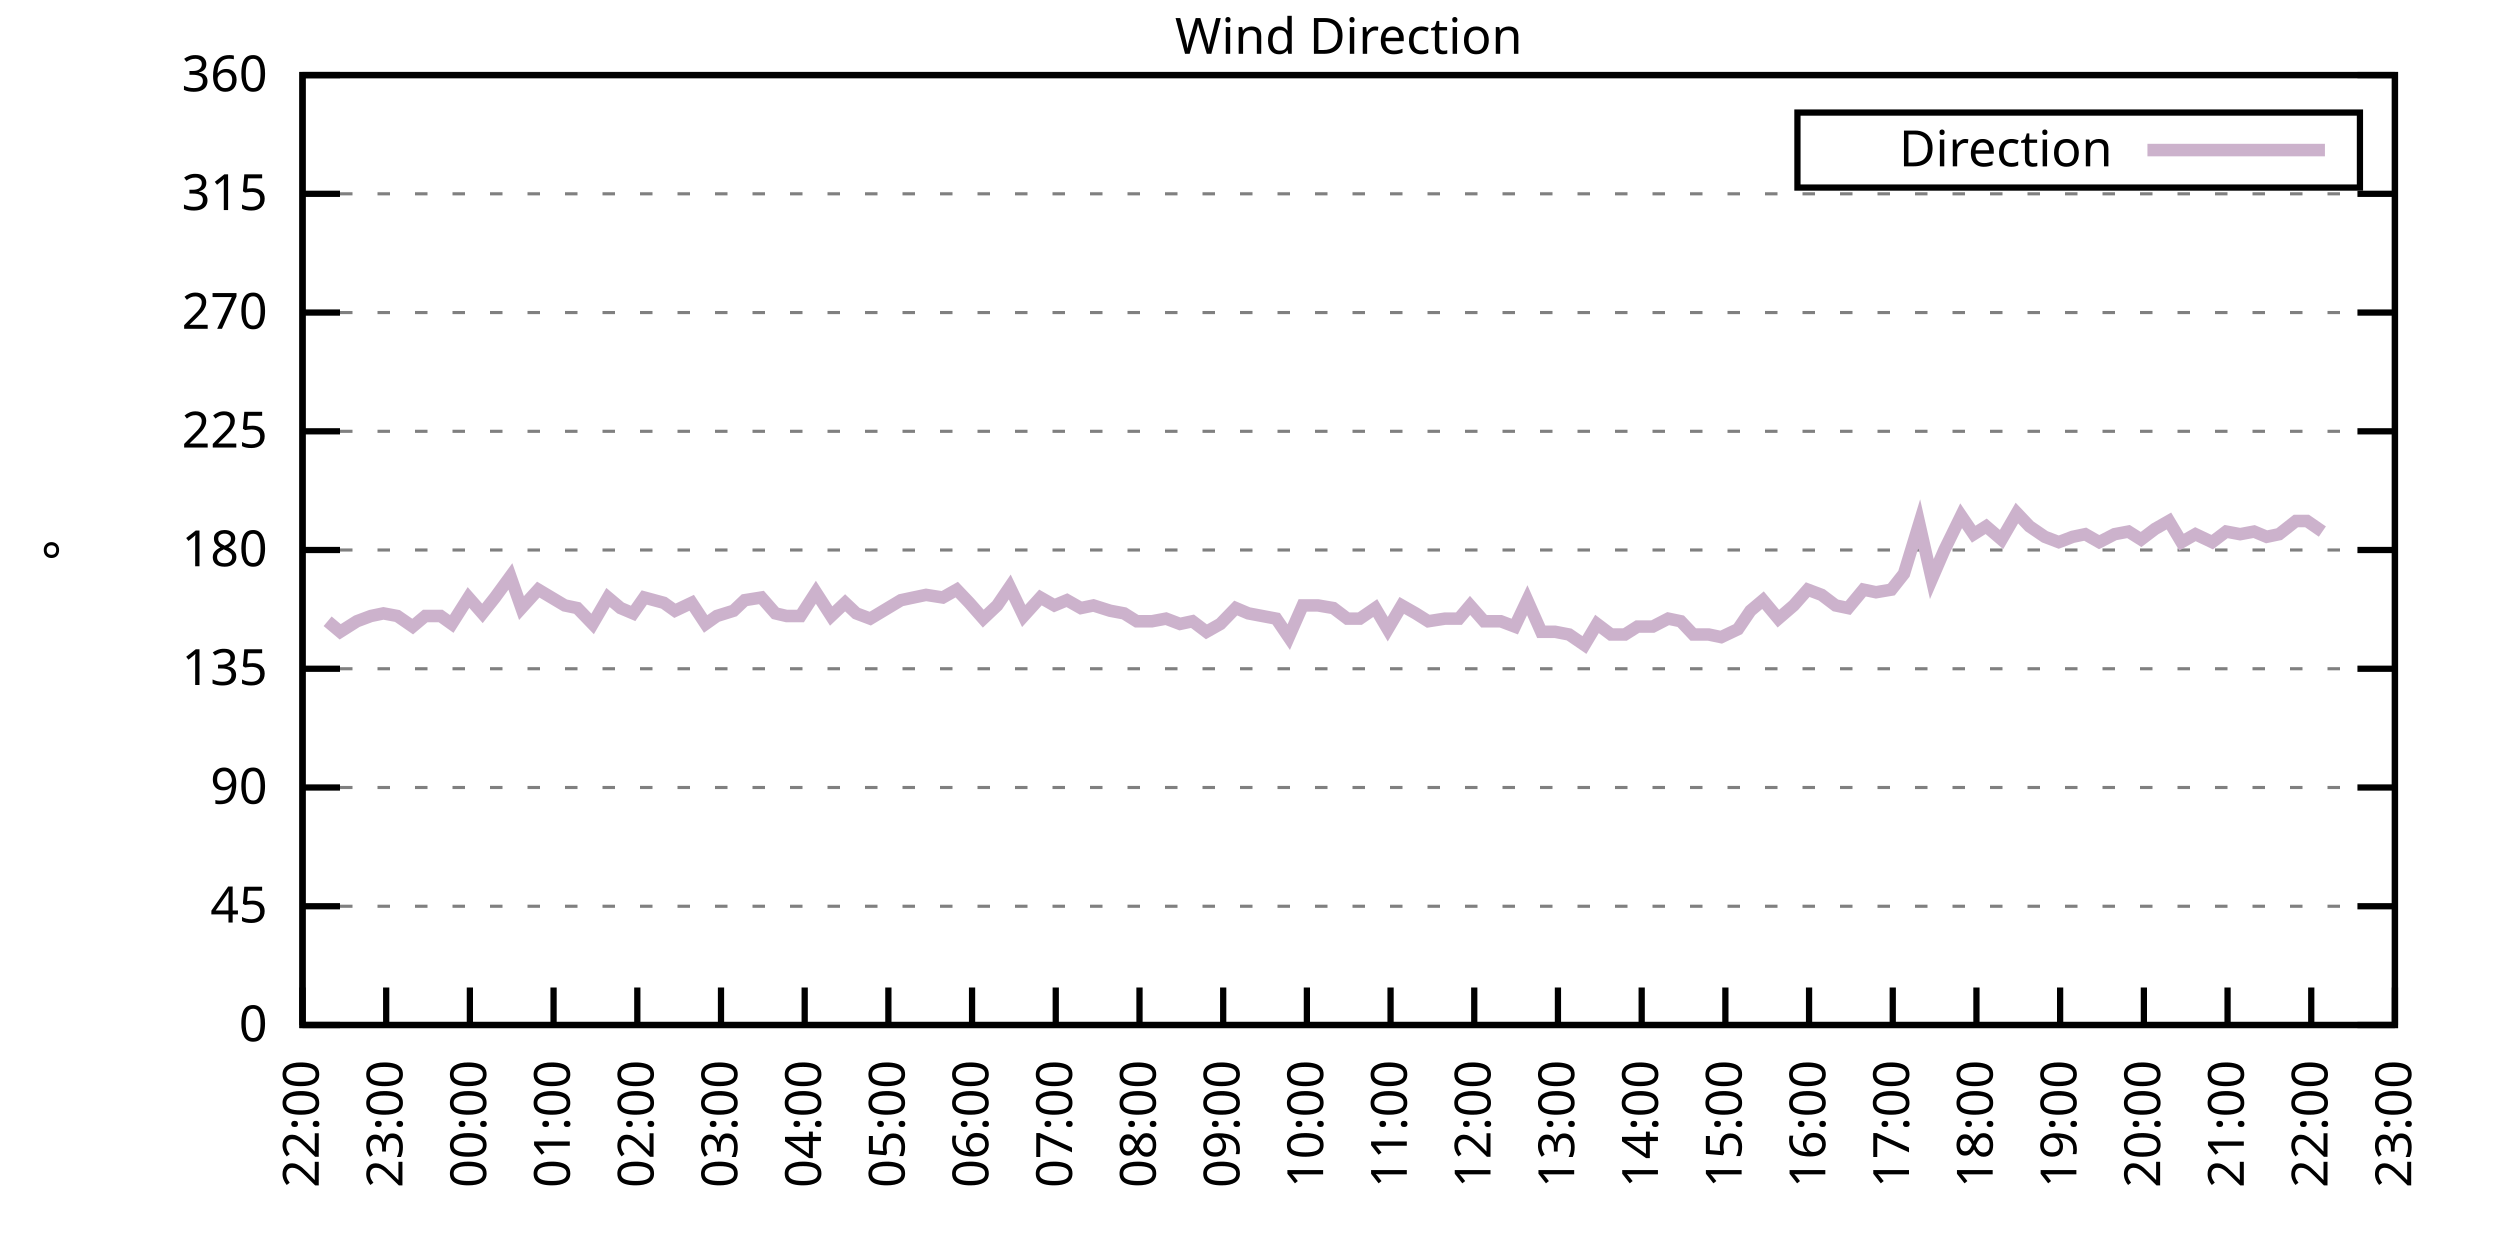
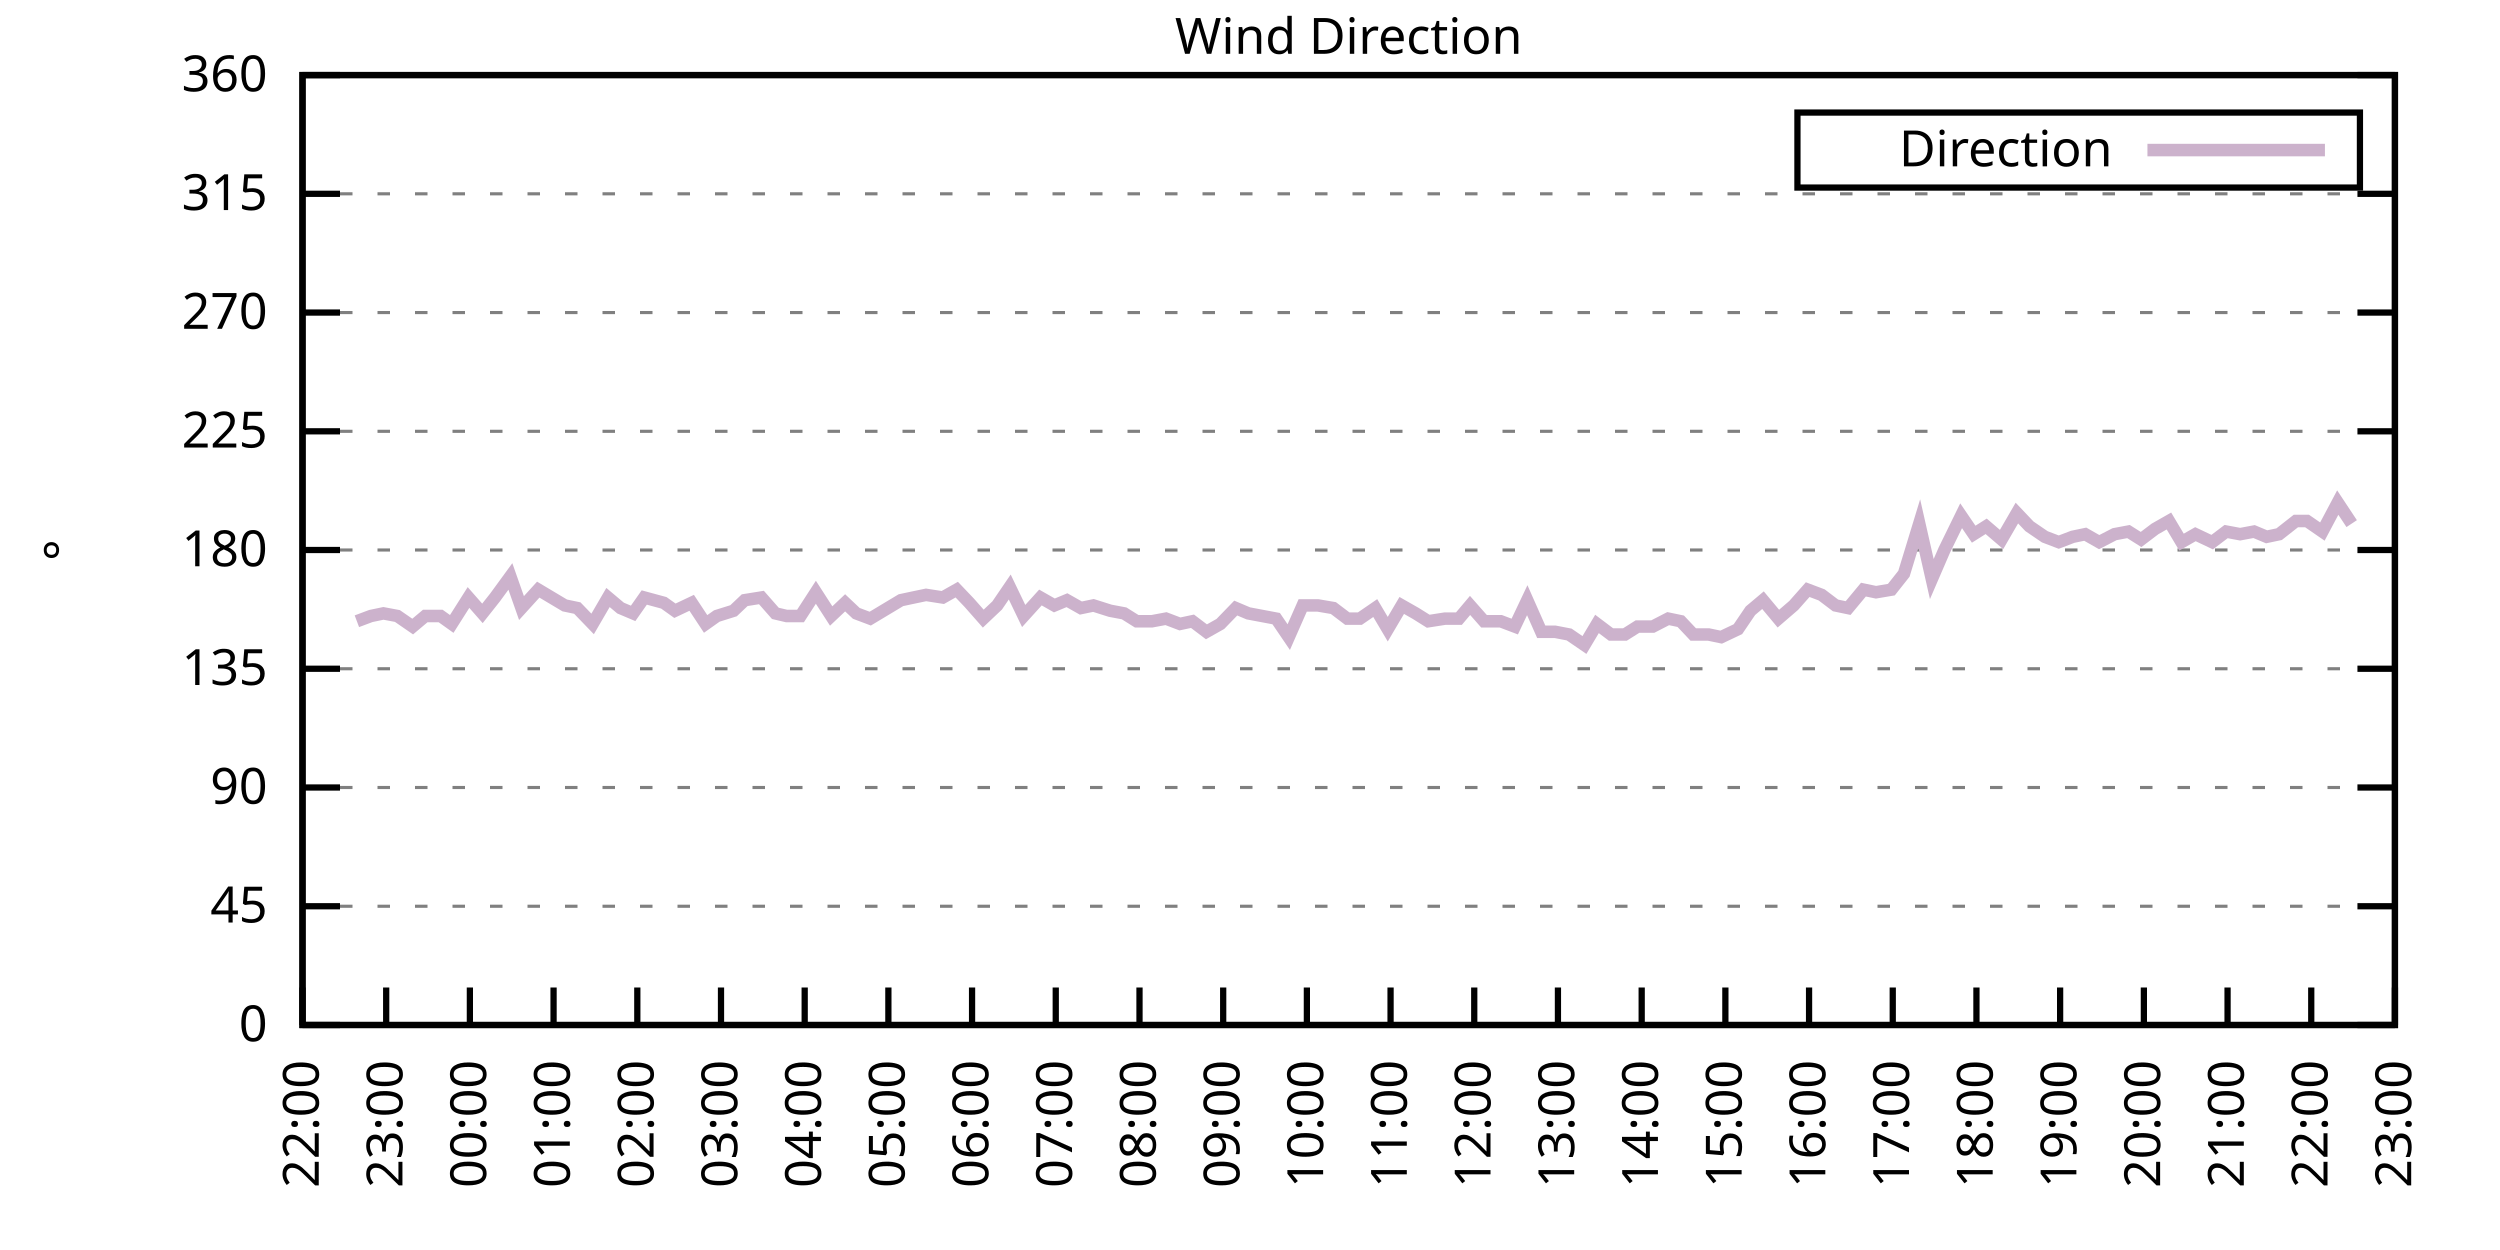
<svg xmlns="http://www.w3.org/2000/svg" xmlns:xlink="http://www.w3.org/1999/xlink" width="400" height="200" viewBox="0 0 400 200">
  <g id="gnuplot_canvas">
    <rect x="0" y="0" width="400" height="200" fill="none" />
    <defs>
      <circle id="gpDot" r="0.5" stroke-width="0.5" stroke="currentColor" />
      <path id="gpPt0" stroke-width="0.333" stroke="currentColor" d="M-1,0 h2 M0,-1 v2" />
      <path id="gpPt1" stroke-width="0.333" stroke="currentColor" d="M-1,-1 L1,1 M1,-1 L-1,1" />
      <path id="gpPt2" stroke-width="0.333" stroke="currentColor" d="M-1,0 L1,0 M0,-1 L0,1 M-1,-1 L1,1 M-1,1 L1,-1" />
      <rect id="gpPt3" stroke-width="0.333" stroke="currentColor" x="-1" y="-1" width="2" height="2" />
      <rect id="gpPt4" stroke-width="0.333" stroke="currentColor" fill="currentColor" x="-1" y="-1" width="2" height="2" />
      <circle id="gpPt5" stroke-width="0.333" stroke="currentColor" cx="0" cy="0" r="1" />
      <use xlink:href="#gpPt5" id="gpPt6" fill="currentColor" stroke="none" />
      <path id="gpPt7" stroke-width="0.333" stroke="currentColor" d="M0,-1.33 L-1.33,0.67 L1.33,0.67 z" />
      <use xlink:href="#gpPt7" id="gpPt8" fill="currentColor" stroke="none" />
      <use xlink:href="#gpPt7" id="gpPt9" stroke="currentColor" transform="rotate(180)" />
      <use xlink:href="#gpPt9" id="gpPt10" fill="currentColor" stroke="none" />
      <use xlink:href="#gpPt3" id="gpPt11" stroke="currentColor" transform="rotate(45)" />
      <use xlink:href="#gpPt11" id="gpPt12" fill="currentColor" stroke="none" />
      <path id="gpPt13" stroke-width="0.333" stroke="currentColor" d="M0,1.330 L1.265,0.411 L0.782,-1.067 L-0.782,-1.076 L-1.265,0.411 z" />
      <use xlink:href="#gpPt13" id="gpPt14" fill="currentColor" stroke="none" />
      <filter id="textbox" filterUnits="objectBoundingBox" x="0" y="0" height="1" width="1">
        <feFlood flood-color="white" flood-opacity="1" result="bgnd" />
        <feComposite in="SourceGraphic" in2="bgnd" operator="atop" />
      </filter>
      <filter id="greybox" filterUnits="objectBoundingBox" x="0" y="0" height="1" width="1">
        <feFlood flood-color="lightgrey" flood-opacity="1" result="grey" />
        <feComposite in="SourceGraphic" in2="grey" operator="atop" />
      </filter>
    </defs>
    <g fill="none" color="white" stroke="currentColor" stroke-width="1.00" stroke-linecap="butt" stroke-linejoin="miter">
</g>
    <g fill="none" color="black" stroke="currentColor" stroke-width="1.00" stroke-linecap="butt" stroke-linejoin="miter">
      <g stroke="none" shape-rendering="crispEdges">
        <polygon fill="rgb(255, 255, 255)" points="48.40,164.00 383.18,164.00 383.18,12.02 48.40,12.02 " />
      </g>
    </g>
    <g fill="none" color="black" stroke="currentColor" stroke-width="1.00" stroke-linecap="butt" stroke-linejoin="miter">
</g>
    <g fill="none" color="black" stroke="black" stroke-width="0.50" stroke-linecap="butt" stroke-linejoin="miter">
</g>
    <g fill="none" color="gray" stroke="currentColor" stroke-width="0.50" stroke-linecap="butt" stroke-linejoin="miter">
      <path stroke="gray" stroke-dasharray="2,4" class="gridline" d="M48.40,164.00 L383.19,164.00  " />
    </g>
    <g fill="none" color="gray" stroke="gray" stroke-width="1.00" stroke-linecap="butt" stroke-linejoin="miter">
</g>
    <g fill="none" color="black" stroke="currentColor" stroke-width="1.00" stroke-linecap="butt" stroke-linejoin="miter">
      <path stroke="black" d="M48.40,164.00 L54.40,164.00 M383.19,164.00 L377.19,164.00  " />
      <g transform="translate(42.80,166.60)" stroke="none" fill="black" font-family="Sans" font-size="8.00" text-anchor="end">
        <text>
          <tspan font-family="Sans"> 0</tspan>
        </text>
      </g>
    </g>
    <g fill="none" color="black" stroke="currentColor" stroke-width="1.00" stroke-linecap="butt" stroke-linejoin="miter">
</g>
    <g fill="none" color="black" stroke="black" stroke-width="0.50" stroke-linecap="butt" stroke-linejoin="miter">
</g>
    <g fill="none" color="gray" stroke="currentColor" stroke-width="0.50" stroke-linecap="butt" stroke-linejoin="miter">
      <path stroke="gray" stroke-dasharray="2,4" class="gridline" d="M48.40,145.00 L383.19,145.00  " />
    </g>
    <g fill="none" color="gray" stroke="gray" stroke-width="1.00" stroke-linecap="butt" stroke-linejoin="miter">
</g>
    <g fill="none" color="black" stroke="currentColor" stroke-width="1.00" stroke-linecap="butt" stroke-linejoin="miter">
      <path stroke="black" d="M48.40,145.00 L54.40,145.00 M383.19,145.00 L377.19,145.00  " />
      <g transform="translate(42.80,147.60)" stroke="none" fill="black" font-family="Sans" font-size="8.00" text-anchor="end">
        <text>
          <tspan font-family="Sans"> 45</tspan>
        </text>
      </g>
    </g>
    <g fill="none" color="black" stroke="currentColor" stroke-width="1.00" stroke-linecap="butt" stroke-linejoin="miter">
</g>
    <g fill="none" color="black" stroke="black" stroke-width="0.50" stroke-linecap="butt" stroke-linejoin="miter">
</g>
    <g fill="none" color="gray" stroke="currentColor" stroke-width="0.50" stroke-linecap="butt" stroke-linejoin="miter">
      <path stroke="gray" stroke-dasharray="2,4" class="gridline" d="M48.40,126.00 L383.19,126.00  " />
    </g>
    <g fill="none" color="gray" stroke="gray" stroke-width="1.00" stroke-linecap="butt" stroke-linejoin="miter">
</g>
    <g fill="none" color="black" stroke="currentColor" stroke-width="1.00" stroke-linecap="butt" stroke-linejoin="miter">
      <path stroke="black" d="M48.40,126.00 L54.40,126.00 M383.19,126.00 L377.19,126.00  " />
      <g transform="translate(42.80,128.60)" stroke="none" fill="black" font-family="Sans" font-size="8.00" text-anchor="end">
        <text>
          <tspan font-family="Sans"> 90</tspan>
        </text>
      </g>
    </g>
    <g fill="none" color="black" stroke="currentColor" stroke-width="1.00" stroke-linecap="butt" stroke-linejoin="miter">
</g>
    <g fill="none" color="black" stroke="black" stroke-width="0.50" stroke-linecap="butt" stroke-linejoin="miter">
</g>
    <g fill="none" color="gray" stroke="currentColor" stroke-width="0.50" stroke-linecap="butt" stroke-linejoin="miter">
      <path stroke="gray" stroke-dasharray="2,4" class="gridline" d="M48.40,107.00 L383.19,107.00  " />
    </g>
    <g fill="none" color="gray" stroke="gray" stroke-width="1.00" stroke-linecap="butt" stroke-linejoin="miter">
</g>
    <g fill="none" color="black" stroke="currentColor" stroke-width="1.00" stroke-linecap="butt" stroke-linejoin="miter">
      <path stroke="black" d="M48.40,107.00 L54.40,107.00 M383.19,107.00 L377.19,107.00  " />
      <g transform="translate(42.80,109.60)" stroke="none" fill="black" font-family="Sans" font-size="8.00" text-anchor="end">
        <text>
          <tspan font-family="Sans"> 135</tspan>
        </text>
      </g>
    </g>
    <g fill="none" color="black" stroke="currentColor" stroke-width="1.00" stroke-linecap="butt" stroke-linejoin="miter">
</g>
    <g fill="none" color="black" stroke="black" stroke-width="0.50" stroke-linecap="butt" stroke-linejoin="miter">
</g>
    <g fill="none" color="gray" stroke="currentColor" stroke-width="0.50" stroke-linecap="butt" stroke-linejoin="miter">
      <path stroke="gray" stroke-dasharray="2,4" class="gridline" d="M48.40,88.00 L383.19,88.00  " />
    </g>
    <g fill="none" color="gray" stroke="gray" stroke-width="1.00" stroke-linecap="butt" stroke-linejoin="miter">
</g>
    <g fill="none" color="black" stroke="currentColor" stroke-width="1.00" stroke-linecap="butt" stroke-linejoin="miter">
      <path stroke="black" d="M48.40,88.00 L54.40,88.00 M383.19,88.00 L377.19,88.00  " />
      <g transform="translate(42.80,90.60)" stroke="none" fill="black" font-family="Sans" font-size="8.00" text-anchor="end">
        <text>
          <tspan font-family="Sans"> 180</tspan>
        </text>
      </g>
    </g>
    <g fill="none" color="black" stroke="currentColor" stroke-width="1.00" stroke-linecap="butt" stroke-linejoin="miter">
</g>
    <g fill="none" color="black" stroke="black" stroke-width="0.50" stroke-linecap="butt" stroke-linejoin="miter">
</g>
    <g fill="none" color="gray" stroke="currentColor" stroke-width="0.50" stroke-linecap="butt" stroke-linejoin="miter">
      <path stroke="gray" stroke-dasharray="2,4" class="gridline" d="M48.40,69.01 L383.19,69.01  " />
    </g>
    <g fill="none" color="gray" stroke="gray" stroke-width="1.00" stroke-linecap="butt" stroke-linejoin="miter">
</g>
    <g fill="none" color="black" stroke="currentColor" stroke-width="1.00" stroke-linecap="butt" stroke-linejoin="miter">
      <path stroke="black" d="M48.40,69.01 L54.40,69.01 M383.19,69.01 L377.19,69.01  " />
      <g transform="translate(42.80,71.61)" stroke="none" fill="black" font-family="Sans" font-size="8.00" text-anchor="end">
        <text>
          <tspan font-family="Sans"> 225</tspan>
        </text>
      </g>
    </g>
    <g fill="none" color="black" stroke="currentColor" stroke-width="1.00" stroke-linecap="butt" stroke-linejoin="miter">
</g>
    <g fill="none" color="black" stroke="black" stroke-width="0.50" stroke-linecap="butt" stroke-linejoin="miter">
</g>
    <g fill="none" color="gray" stroke="currentColor" stroke-width="0.50" stroke-linecap="butt" stroke-linejoin="miter">
      <path stroke="gray" stroke-dasharray="2,4" class="gridline" d="M48.40,50.01 L383.19,50.01  " />
    </g>
    <g fill="none" color="gray" stroke="gray" stroke-width="1.00" stroke-linecap="butt" stroke-linejoin="miter">
</g>
    <g fill="none" color="black" stroke="currentColor" stroke-width="1.00" stroke-linecap="butt" stroke-linejoin="miter">
      <path stroke="black" d="M48.40,50.01 L54.40,50.01 M383.19,50.01 L377.19,50.01  " />
      <g transform="translate(42.80,52.61)" stroke="none" fill="black" font-family="Sans" font-size="8.00" text-anchor="end">
        <text>
          <tspan font-family="Sans"> 270</tspan>
        </text>
      </g>
    </g>
    <g fill="none" color="black" stroke="currentColor" stroke-width="1.00" stroke-linecap="butt" stroke-linejoin="miter">
</g>
    <g fill="none" color="black" stroke="black" stroke-width="0.50" stroke-linecap="butt" stroke-linejoin="miter">
</g>
    <g fill="none" color="gray" stroke="currentColor" stroke-width="0.50" stroke-linecap="butt" stroke-linejoin="miter">
      <path stroke="gray" stroke-dasharray="2,4" class="gridline" d="M48.40,31.01 L383.19,31.01  " />
    </g>
    <g fill="none" color="gray" stroke="gray" stroke-width="1.00" stroke-linecap="butt" stroke-linejoin="miter">
</g>
    <g fill="none" color="black" stroke="currentColor" stroke-width="1.00" stroke-linecap="butt" stroke-linejoin="miter">
      <path stroke="black" d="M48.40,31.01 L54.40,31.01 M383.19,31.01 L377.19,31.01  " />
      <g transform="translate(42.80,33.61)" stroke="none" fill="black" font-family="Sans" font-size="8.00" text-anchor="end">
        <text>
          <tspan font-family="Sans"> 315</tspan>
        </text>
      </g>
    </g>
    <g fill="none" color="black" stroke="currentColor" stroke-width="1.00" stroke-linecap="butt" stroke-linejoin="miter">
</g>
    <g fill="none" color="black" stroke="black" stroke-width="0.50" stroke-linecap="butt" stroke-linejoin="miter">
</g>
    <g fill="none" color="gray" stroke="currentColor" stroke-width="0.50" stroke-linecap="butt" stroke-linejoin="miter">
      <path stroke="gray" stroke-dasharray="2,4" class="gridline" d="M48.40,12.01 L383.19,12.01  " />
    </g>
    <g fill="none" color="gray" stroke="gray" stroke-width="1.00" stroke-linecap="butt" stroke-linejoin="miter">
</g>
    <g fill="none" color="black" stroke="currentColor" stroke-width="1.00" stroke-linecap="butt" stroke-linejoin="miter">
      <path stroke="black" d="M48.40,12.01 L54.40,12.01 M383.19,12.01 L377.19,12.01  " />
      <g transform="translate(42.80,14.61)" stroke="none" fill="black" font-family="Sans" font-size="8.00" text-anchor="end">
        <text>
          <tspan font-family="Sans"> 360</tspan>
        </text>
      </g>
    </g>
    <g fill="none" color="black" stroke="currentColor" stroke-width="1.00" stroke-linecap="butt" stroke-linejoin="miter">
      <path stroke="black" d="M48.40,164.00 L48.40,158.00  " />
      <g transform="translate(51.00,169.60) rotate(270.00)" stroke="none" fill="black" font-family="Sans" font-size="8.00" text-anchor="end">
        <text>
          <tspan font-family="Sans">22:00</tspan>
        </text>
      </g>
    </g>
    <g fill="none" color="black" stroke="currentColor" stroke-width="1.00" stroke-linecap="butt" stroke-linejoin="miter">
      <path stroke="black" d="M61.79,164.00 L61.79,158.00  " />
      <g transform="translate(64.39,169.60) rotate(270.00)" stroke="none" fill="black" font-family="Sans" font-size="8.00" text-anchor="end">
        <text>
          <tspan font-family="Sans">23:00</tspan>
        </text>
      </g>
    </g>
    <g fill="none" color="black" stroke="currentColor" stroke-width="1.00" stroke-linecap="butt" stroke-linejoin="miter">
      <path stroke="black" d="M75.18,164.00 L75.18,158.00  " />
      <g transform="translate(77.78,169.60) rotate(270.00)" stroke="none" fill="black" font-family="Sans" font-size="8.00" text-anchor="end">
        <text>
          <tspan font-family="Sans">00:00</tspan>
        </text>
      </g>
    </g>
    <g fill="none" color="black" stroke="currentColor" stroke-width="1.00" stroke-linecap="butt" stroke-linejoin="miter">
      <path stroke="black" d="M88.57,164.00 L88.57,158.00  " />
      <g transform="translate(91.17,169.60) rotate(270.00)" stroke="none" fill="black" font-family="Sans" font-size="8.00" text-anchor="end">
        <text>
          <tspan font-family="Sans">01:00</tspan>
        </text>
      </g>
    </g>
    <g fill="none" color="black" stroke="currentColor" stroke-width="1.00" stroke-linecap="butt" stroke-linejoin="miter">
      <path stroke="black" d="M101.97,164.00 L101.97,158.00  " />
      <g transform="translate(104.57,169.60) rotate(270.00)" stroke="none" fill="black" font-family="Sans" font-size="8.00" text-anchor="end">
        <text>
          <tspan font-family="Sans">02:00</tspan>
        </text>
      </g>
    </g>
    <g fill="none" color="black" stroke="currentColor" stroke-width="1.00" stroke-linecap="butt" stroke-linejoin="miter">
      <path stroke="black" d="M115.36,164.00 L115.36,158.00  " />
      <g transform="translate(117.96,169.60) rotate(270.00)" stroke="none" fill="black" font-family="Sans" font-size="8.00" text-anchor="end">
        <text>
          <tspan font-family="Sans">03:00</tspan>
        </text>
      </g>
    </g>
    <g fill="none" color="black" stroke="currentColor" stroke-width="1.00" stroke-linecap="butt" stroke-linejoin="miter">
      <path stroke="black" d="M128.75,164.00 L128.75,158.00  " />
      <g transform="translate(131.35,169.60) rotate(270.00)" stroke="none" fill="black" font-family="Sans" font-size="8.00" text-anchor="end">
        <text>
          <tspan font-family="Sans">04:00</tspan>
        </text>
      </g>
    </g>
    <g fill="none" color="black" stroke="currentColor" stroke-width="1.00" stroke-linecap="butt" stroke-linejoin="miter">
      <path stroke="black" d="M142.14,164.00 L142.14,158.00  " />
      <g transform="translate(144.74,169.60) rotate(270.00)" stroke="none" fill="black" font-family="Sans" font-size="8.00" text-anchor="end">
        <text>
          <tspan font-family="Sans">05:00</tspan>
        </text>
      </g>
    </g>
    <g fill="none" color="black" stroke="currentColor" stroke-width="1.00" stroke-linecap="butt" stroke-linejoin="miter">
      <path stroke="black" d="M155.53,164.00 L155.53,158.00  " />
      <g transform="translate(158.13,169.60) rotate(270.00)" stroke="none" fill="black" font-family="Sans" font-size="8.00" text-anchor="end">
        <text>
          <tspan font-family="Sans">06:00</tspan>
        </text>
      </g>
    </g>
    <g fill="none" color="black" stroke="currentColor" stroke-width="1.00" stroke-linecap="butt" stroke-linejoin="miter">
      <path stroke="black" d="M168.92,164.00 L168.92,158.00  " />
      <g transform="translate(171.52,169.60) rotate(270.00)" stroke="none" fill="black" font-family="Sans" font-size="8.00" text-anchor="end">
        <text>
          <tspan font-family="Sans">07:00</tspan>
        </text>
      </g>
    </g>
    <g fill="none" color="black" stroke="currentColor" stroke-width="1.00" stroke-linecap="butt" stroke-linejoin="miter">
      <path stroke="black" d="M182.32,164.00 L182.32,158.00  " />
      <g transform="translate(184.92,169.60) rotate(270.00)" stroke="none" fill="black" font-family="Sans" font-size="8.00" text-anchor="end">
        <text>
          <tspan font-family="Sans">08:00</tspan>
        </text>
      </g>
    </g>
    <g fill="none" color="black" stroke="currentColor" stroke-width="1.00" stroke-linecap="butt" stroke-linejoin="miter">
      <path stroke="black" d="M195.71,164.00 L195.71,158.00  " />
      <g transform="translate(198.31,169.60) rotate(270.00)" stroke="none" fill="black" font-family="Sans" font-size="8.00" text-anchor="end">
        <text>
          <tspan font-family="Sans">09:00</tspan>
        </text>
      </g>
    </g>
    <g fill="none" color="black" stroke="currentColor" stroke-width="1.00" stroke-linecap="butt" stroke-linejoin="miter">
      <path stroke="black" d="M209.10,164.00 L209.10,158.00  " />
      <g transform="translate(211.70,169.60) rotate(270.00)" stroke="none" fill="black" font-family="Sans" font-size="8.00" text-anchor="end">
        <text>
          <tspan font-family="Sans">10:00</tspan>
        </text>
      </g>
    </g>
    <g fill="none" color="black" stroke="currentColor" stroke-width="1.00" stroke-linecap="butt" stroke-linejoin="miter">
      <path stroke="black" d="M222.49,164.00 L222.49,158.00  " />
      <g transform="translate(225.09,169.60) rotate(270.00)" stroke="none" fill="black" font-family="Sans" font-size="8.00" text-anchor="end">
        <text>
          <tspan font-family="Sans">11:00</tspan>
        </text>
      </g>
    </g>
    <g fill="none" color="black" stroke="currentColor" stroke-width="1.00" stroke-linecap="butt" stroke-linejoin="miter">
      <path stroke="black" d="M235.88,164.00 L235.88,158.00  " />
      <g transform="translate(238.48,169.60) rotate(270.00)" stroke="none" fill="black" font-family="Sans" font-size="8.00" text-anchor="end">
        <text>
          <tspan font-family="Sans">12:00</tspan>
        </text>
      </g>
    </g>
    <g fill="none" color="black" stroke="currentColor" stroke-width="1.00" stroke-linecap="butt" stroke-linejoin="miter">
      <path stroke="black" d="M249.27,164.00 L249.27,158.00  " />
      <g transform="translate(251.87,169.60) rotate(270.00)" stroke="none" fill="black" font-family="Sans" font-size="8.00" text-anchor="end">
        <text>
          <tspan font-family="Sans">13:00</tspan>
        </text>
      </g>
    </g>
    <g fill="none" color="black" stroke="currentColor" stroke-width="1.00" stroke-linecap="butt" stroke-linejoin="miter">
      <path stroke="black" d="M262.67,164.00 L262.67,158.00  " />
      <g transform="translate(265.27,169.60) rotate(270.00)" stroke="none" fill="black" font-family="Sans" font-size="8.00" text-anchor="end">
        <text>
          <tspan font-family="Sans">14:00</tspan>
        </text>
      </g>
    </g>
    <g fill="none" color="black" stroke="currentColor" stroke-width="1.00" stroke-linecap="butt" stroke-linejoin="miter">
      <path stroke="black" d="M276.06,164.00 L276.06,158.00  " />
      <g transform="translate(278.66,169.60) rotate(270.00)" stroke="none" fill="black" font-family="Sans" font-size="8.00" text-anchor="end">
        <text>
          <tspan font-family="Sans">15:00</tspan>
        </text>
      </g>
    </g>
    <g fill="none" color="black" stroke="currentColor" stroke-width="1.00" stroke-linecap="butt" stroke-linejoin="miter">
      <path stroke="black" d="M289.45,164.00 L289.45,158.00  " />
      <g transform="translate(292.05,169.60) rotate(270.00)" stroke="none" fill="black" font-family="Sans" font-size="8.00" text-anchor="end">
        <text>
          <tspan font-family="Sans">16:00</tspan>
        </text>
      </g>
    </g>
    <g fill="none" color="black" stroke="currentColor" stroke-width="1.00" stroke-linecap="butt" stroke-linejoin="miter">
      <path stroke="black" d="M302.84,164.00 L302.84,158.00  " />
      <g transform="translate(305.44,169.60) rotate(270.00)" stroke="none" fill="black" font-family="Sans" font-size="8.00" text-anchor="end">
        <text>
          <tspan font-family="Sans">17:00</tspan>
        </text>
      </g>
    </g>
    <g fill="none" color="black" stroke="currentColor" stroke-width="1.00" stroke-linecap="butt" stroke-linejoin="miter">
      <path stroke="black" d="M316.23,164.00 L316.23,158.00  " />
      <g transform="translate(318.83,169.60) rotate(270.00)" stroke="none" fill="black" font-family="Sans" font-size="8.00" text-anchor="end">
        <text>
          <tspan font-family="Sans">18:00</tspan>
        </text>
      </g>
    </g>
    <g fill="none" color="black" stroke="currentColor" stroke-width="1.00" stroke-linecap="butt" stroke-linejoin="miter">
      <path stroke="black" d="M329.62,164.00 L329.62,158.00  " />
      <g transform="translate(332.22,169.60) rotate(270.00)" stroke="none" fill="black" font-family="Sans" font-size="8.00" text-anchor="end">
        <text>
          <tspan font-family="Sans">19:00</tspan>
        </text>
      </g>
    </g>
    <g fill="none" color="black" stroke="currentColor" stroke-width="1.00" stroke-linecap="butt" stroke-linejoin="miter">
      <path stroke="black" d="M343.02,164.00 L343.02,158.00  " />
      <g transform="translate(345.62,169.60) rotate(270.00)" stroke="none" fill="black" font-family="Sans" font-size="8.00" text-anchor="end">
        <text>
          <tspan font-family="Sans">20:00</tspan>
        </text>
      </g>
    </g>
    <g fill="none" color="black" stroke="currentColor" stroke-width="1.00" stroke-linecap="butt" stroke-linejoin="miter">
      <path stroke="black" d="M356.41,164.00 L356.41,158.00  " />
      <g transform="translate(359.01,169.60) rotate(270.00)" stroke="none" fill="black" font-family="Sans" font-size="8.00" text-anchor="end">
        <text>
          <tspan font-family="Sans">21:00</tspan>
        </text>
      </g>
    </g>
    <g fill="none" color="black" stroke="currentColor" stroke-width="1.00" stroke-linecap="butt" stroke-linejoin="miter">
      <path stroke="black" d="M369.80,164.00 L369.80,158.00  " />
      <g transform="translate(372.40,169.60) rotate(270.00)" stroke="none" fill="black" font-family="Sans" font-size="8.00" text-anchor="end">
        <text>
          <tspan font-family="Sans">22:00</tspan>
        </text>
      </g>
    </g>
    <g fill="none" color="black" stroke="currentColor" stroke-width="1.00" stroke-linecap="butt" stroke-linejoin="miter">
      <path stroke="black" d="M383.19,164.00 L383.19,158.00  " />
      <g transform="translate(385.79,169.60) rotate(270.00)" stroke="none" fill="black" font-family="Sans" font-size="8.00" text-anchor="end">
        <text>
          <tspan font-family="Sans">23:00</tspan>
        </text>
      </g>
    </g>
    <g fill="none" color="black" stroke="currentColor" stroke-width="1.00" stroke-linecap="butt" stroke-linejoin="miter">
</g>
    <g fill="none" color="black" stroke="currentColor" stroke-width="1.00" stroke-linecap="butt" stroke-linejoin="miter">
      <path stroke="black" d="M48.40,12.01 L48.40,164.00 L383.19,164.00 L383.19,12.01 L48.40,12.01 Z  " />
    </g>
    <g fill="none" color="black" stroke="currentColor" stroke-width="1.00" stroke-linecap="butt" stroke-linejoin="miter">
</g>
    <g fill="none" color="black" stroke="currentColor" stroke-width="1.00" stroke-linecap="butt" stroke-linejoin="miter">
      <path stroke="black" d="M287.59,30.01 L287.59,18.01 L377.59,18.01 L377.59,30.01 L287.59,30.01 Z  " />
    </g>
    <g id="Wind_direction_plot_1">
      <g fill="none" color="white" stroke="black" stroke-width="2.00" stroke-linecap="butt" stroke-linejoin="miter">
</g>
      <g fill="none" color="black" stroke="currentColor" stroke-width="2.00" stroke-linecap="butt" stroke-linejoin="miter">
        <g transform="translate(337.99,26.61)" stroke="none" fill="black" font-family="Sans" font-size="8.00" text-anchor="end">
          <text>
            <tspan font-family="Sans">Direction</tspan>
          </text>
        </g>
      </g>
      <g fill="none" color="black" stroke="currentColor" stroke-width="2.00" stroke-linecap="butt" stroke-linejoin="miter">
-         <path stroke="rgb(204, 178, 204)" d="M343.59,24.01 L371.99,24.01 M52.42,99.40 L54.43,101.09 L57.10,99.40 L59.34,98.56 L61.35,98.14 L63.58,98.56   L66.03,100.25 L68.04,98.56 L70.50,98.56 L72.28,99.83 L74.96,95.60 L77.19,98.14 L79.20,95.60 L81.66,92.23   L83.44,97.29 L86.12,94.34 L90.36,96.87 L92.37,97.29 L94.82,99.83 L97.28,95.60 L99.29,97.29 L101.30,98.14   L103.08,95.60 L106.21,96.45 L107.99,97.72 L110.67,96.45 L112.90,99.83 L114.69,98.56 L117.37,97.72 L119.15,96.03   L121.83,95.60 L124.06,98.14 L125.85,98.56 L128.08,98.56 L130.54,94.76 L132.99,98.56 L135.22,96.45 L137.01,98.14   L139.24,98.98 L144.15,96.03 L146.16,95.60 L148.17,95.18 L150.85,95.60 L153.08,94.34 L155.09,96.45 L157.32,98.98   L159.55,96.87 L161.56,93.92 L163.79,98.56 L166.47,95.60 L168.70,96.87 L170.71,96.03 L172.94,97.29 L174.95,96.87   L177.63,97.72 L179.86,98.14 L181.87,99.40 L184.32,99.40 L186.56,98.98 L188.79,99.83 L190.80,99.40 L193.03,101.09   L195.26,99.83 L197.72,97.29 L199.73,98.14 L201.96,98.56 L204.19,98.98 L206.20,101.94 L208.43,96.87 L210.88,96.87   L213.34,97.29 L215.57,98.98 L217.58,98.98 L220.04,97.29 L222.04,100.67 L224.28,96.87 L226.51,98.14 L228.52,99.40   L231.20,98.98 L233.43,98.98 L235.21,96.87 L237.44,99.40 L240.12,99.40 L242.36,100.25 L244.36,96.03 L246.60,101.09   L248.83,101.09 L251.06,101.52 L253.51,103.20 L255.52,99.83 L257.76,101.52 L259.99,101.52 L262.00,100.25 L264.45,100.25   L266.91,98.98 L268.92,99.40 L270.92,101.52 L273.38,101.52 L275.39,101.94 L278.07,100.67 L280.07,97.72 L282.08,96.03   L284.54,98.98 L286.99,96.87 L289.23,94.34 L291.46,95.18 L293.69,96.87 L295.70,97.29 L298.15,94.34 L300.16,94.76   L302.62,94.34 L304.63,91.80 L307.08,83.78 L309.09,92.65 L311.10,88.00 L313.78,82.52 L315.79,85.47 L317.79,84.21   L320.25,86.32 L322.70,82.09 L324.71,84.21 L327.17,85.89 L329.40,86.74 L331.63,85.89 L333.64,85.47 L335.87,86.74   L338.33,85.47 L340.56,85.05 L342.57,86.32 L344.80,84.63 L347.03,83.36 L349.04,86.74 L351.27,85.47 L353.95,86.74   L356.18,85.05 L358.42,85.47 L360.65,85.05 L362.66,85.89 L364.66,85.47 L367.34,83.36 L369.13,83.36 L371.58,85.05    " />
+         <path stroke="rgb(204, 178, 204)" d="M343.59,24.01 L371.99,24.01 M57.10,99.40 L59.34,98.56 L61.35,98.14 L63.58,98.56 L66.03,100.25 L68.04,98.56   L70.50,98.56 L72.28,99.83 L74.96,95.60 L77.19,98.14 L79.20,95.60 L81.66,92.23 L83.44,97.29 L86.12,94.34   L90.36,96.87 L92.37,97.29 L94.82,99.83 L97.28,95.60 L99.29,97.29 L101.30,98.14 L103.08,95.60 L106.21,96.45   L107.99,97.72 L110.67,96.45 L112.90,99.83 L114.69,98.56 L117.37,97.72 L119.15,96.03 L121.83,95.60 L124.06,98.14   L125.85,98.56 L128.08,98.56 L130.54,94.76 L132.99,98.56 L135.22,96.45 L137.01,98.14 L139.24,98.98 L144.15,96.03   L146.16,95.60 L148.17,95.18 L150.85,95.60 L153.08,94.34 L155.09,96.45 L157.32,98.98 L159.55,96.87 L161.56,93.92   L163.79,98.56 L166.47,95.60 L168.70,96.87 L170.71,96.03 L172.94,97.29 L174.95,96.87 L177.63,97.72 L179.86,98.14   L181.87,99.40 L184.32,99.40 L186.56,98.98 L188.79,99.83 L190.80,99.40 L193.03,101.09 L195.26,99.83 L197.72,97.29   L199.73,98.14 L201.96,98.56 L204.19,98.98 L206.20,101.94 L208.43,96.87 L210.88,96.87 L213.34,97.29 L215.57,98.98   L217.58,98.98 L220.04,97.29 L222.04,100.67 L224.28,96.87 L226.51,98.14 L228.52,99.40 L231.20,98.98 L233.43,98.98   L235.21,96.87 L237.44,99.40 L240.12,99.40 L242.36,100.25 L244.36,96.03 L246.60,101.09 L248.83,101.09 L251.06,101.52   L253.51,103.20 L255.52,99.83 L257.76,101.52 L259.99,101.52 L262.00,100.25 L264.45,100.25 L266.91,98.98 L268.92,99.40   L270.92,101.52 L273.38,101.52 L275.39,101.94 L278.07,100.67 L280.07,97.72 L282.08,96.03 L284.54,98.98 L286.99,96.87   L289.23,94.34 L291.46,95.18 L293.69,96.87 L295.70,97.29 L298.15,94.34 L300.16,94.76 L302.62,94.34 L304.63,91.80   L307.08,83.78 L309.09,92.65 L311.10,88.00 L313.78,82.52 L315.79,85.47 L317.79,84.21 L320.25,86.32 L322.70,82.09   L324.71,84.21 L327.17,85.89 L329.40,86.74 L331.63,85.89 L333.64,85.47 L335.87,86.74 L338.33,85.47 L340.56,85.05   L342.57,86.32 L344.80,84.63 L347.03,83.36 L349.04,86.74 L351.27,85.47 L353.95,86.74 L356.18,85.05 L358.42,85.47   L360.65,85.05 L362.66,85.89 L364.66,85.47 L367.34,83.36 L369.13,83.36 L371.58,85.05 L374.04,80.41 L376.27,83.78    " />
      </g>
    </g>
    <g fill="none" color="black" stroke="currentColor" stroke-width="2.00" stroke-linecap="butt" stroke-linejoin="miter">
</g>
    <g fill="none" color="black" stroke="black" stroke-width="1.00" stroke-linecap="butt" stroke-linejoin="miter">
</g>
    <g fill="none" color="black" stroke="currentColor" stroke-width="1.00" stroke-linecap="butt" stroke-linejoin="miter">
      <path stroke="black" d="M48.40,12.01 L48.40,164.00 L383.19,164.00 L383.19,12.01 L48.40,12.01 Z  " />
      <g transform="translate(12.80,88.01) rotate(270.00)" stroke="none" fill="black" font-family="Sans" font-size="8.00" text-anchor="middle">
        <text>
          <tspan font-family="Sans">°</tspan>
        </text>
      </g>
    </g>
    <g fill="none" color="black" stroke="currentColor" stroke-width="1.00" stroke-linecap="butt" stroke-linejoin="miter">
</g>
    <g fill="none" color="black" stroke="currentColor" stroke-width="1.00" stroke-linecap="butt" stroke-linejoin="miter">
      <g transform="translate(215.79,8.61)" stroke="none" fill="black" font-family="Sans" font-size="8.00" text-anchor="middle">
        <text>
          <tspan font-family="Sans">Wind Direction</tspan>
        </text>
      </g>
    </g>
    <g fill="none" color="black" stroke="currentColor" stroke-width="1.00" stroke-linecap="butt" stroke-linejoin="miter">
</g>
  </g>
</svg>
